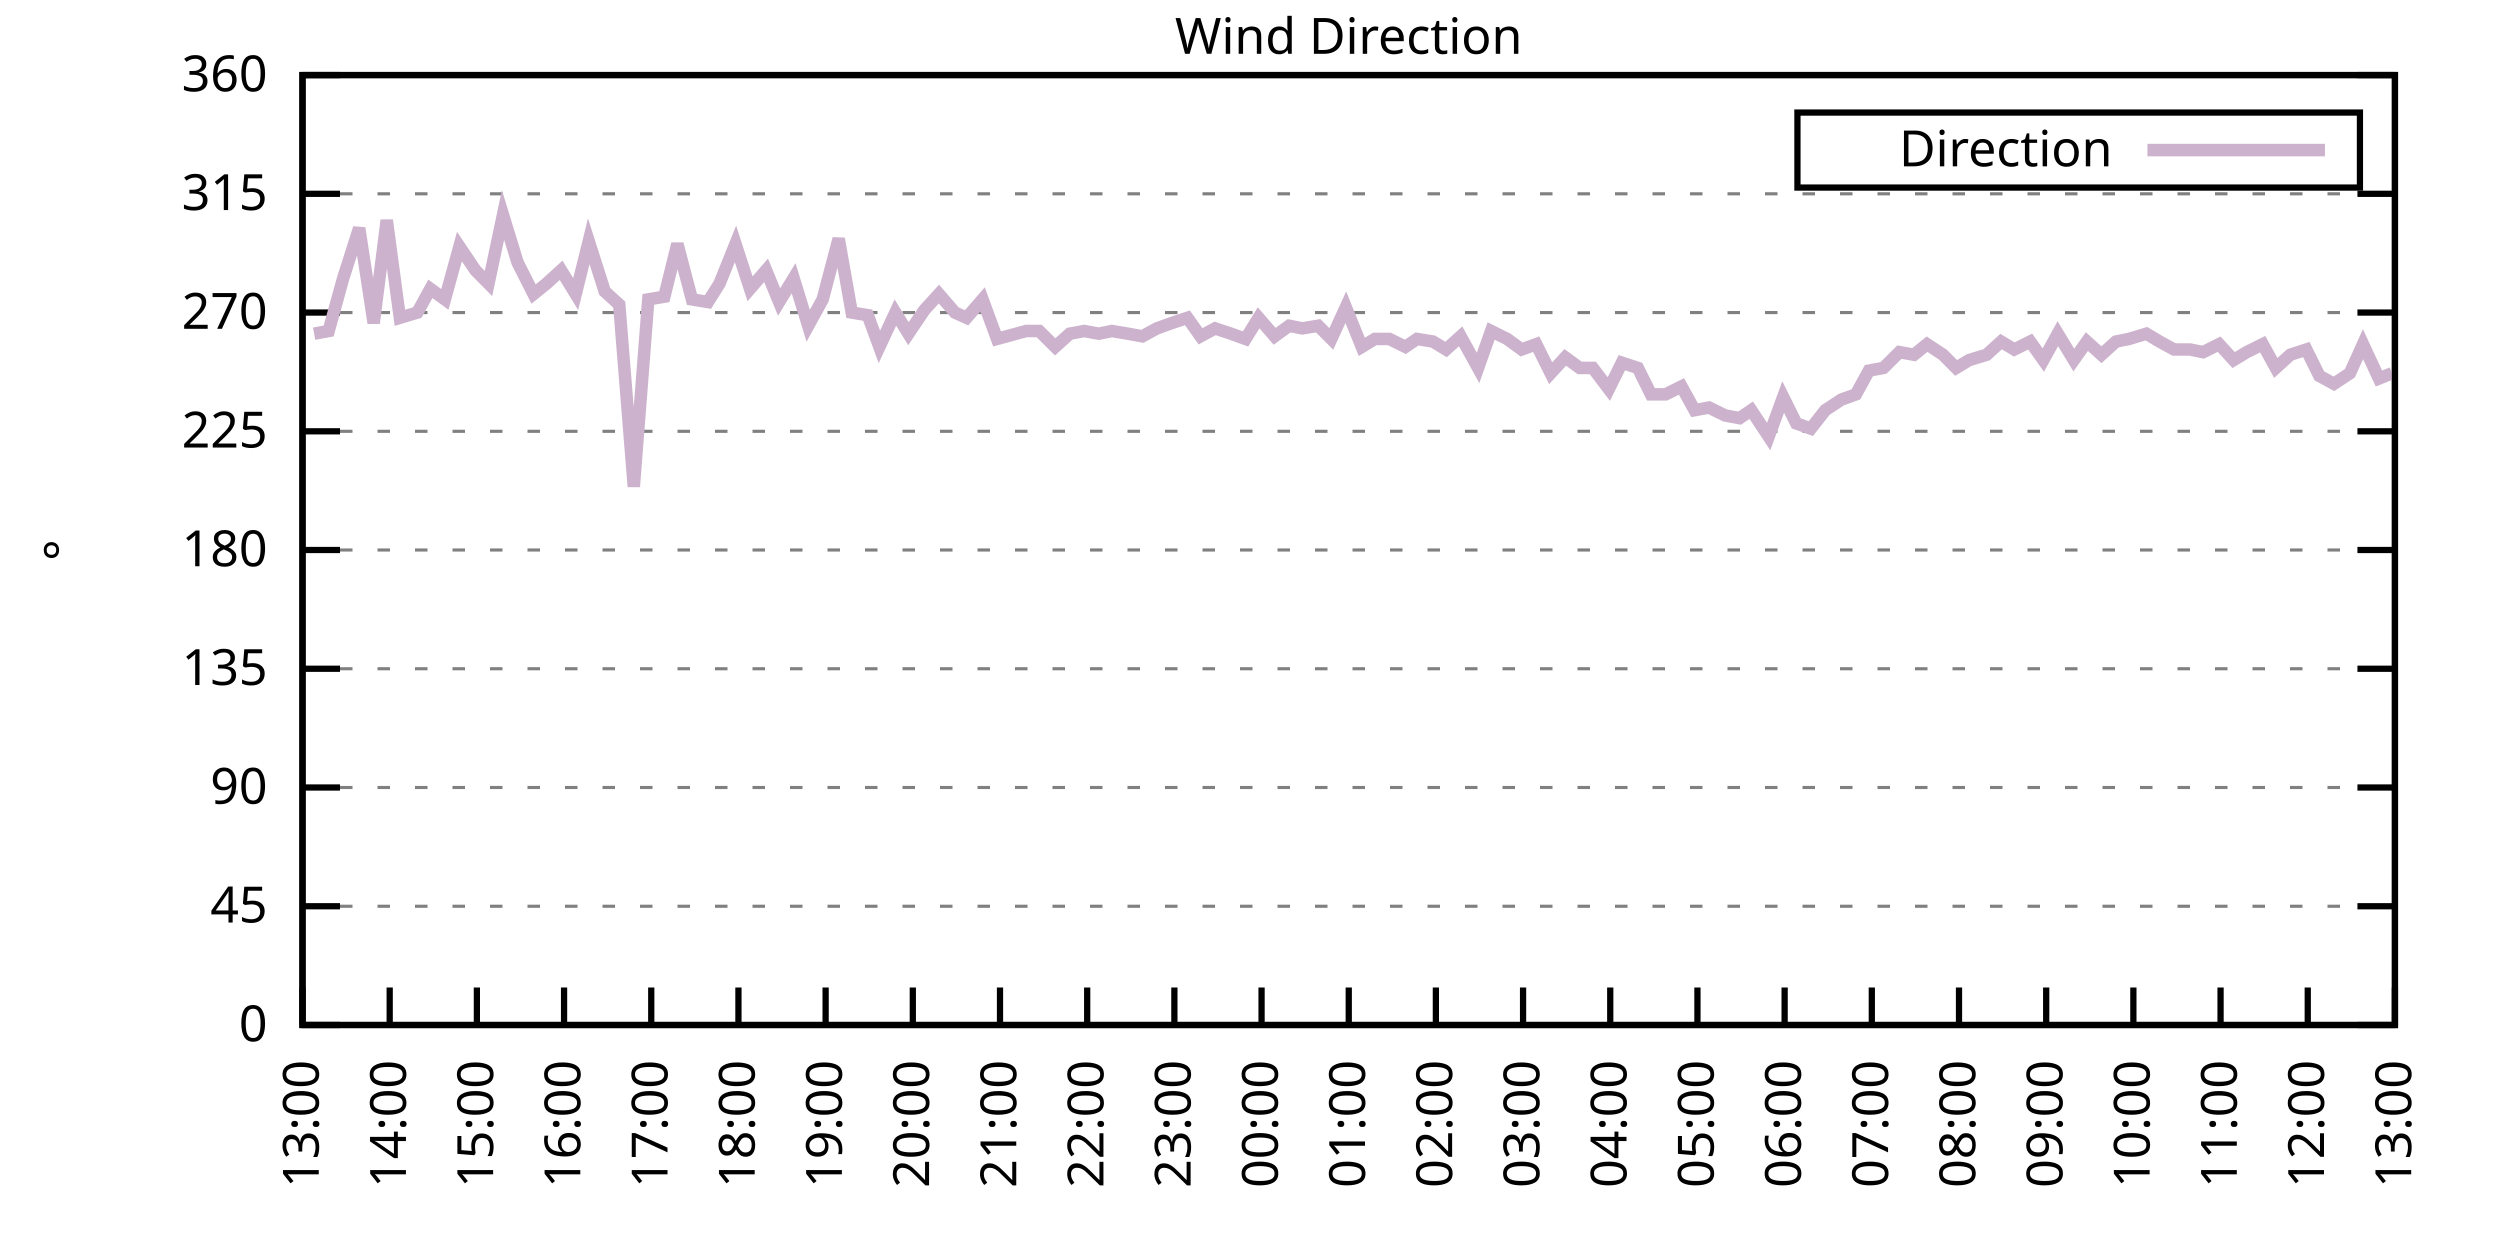
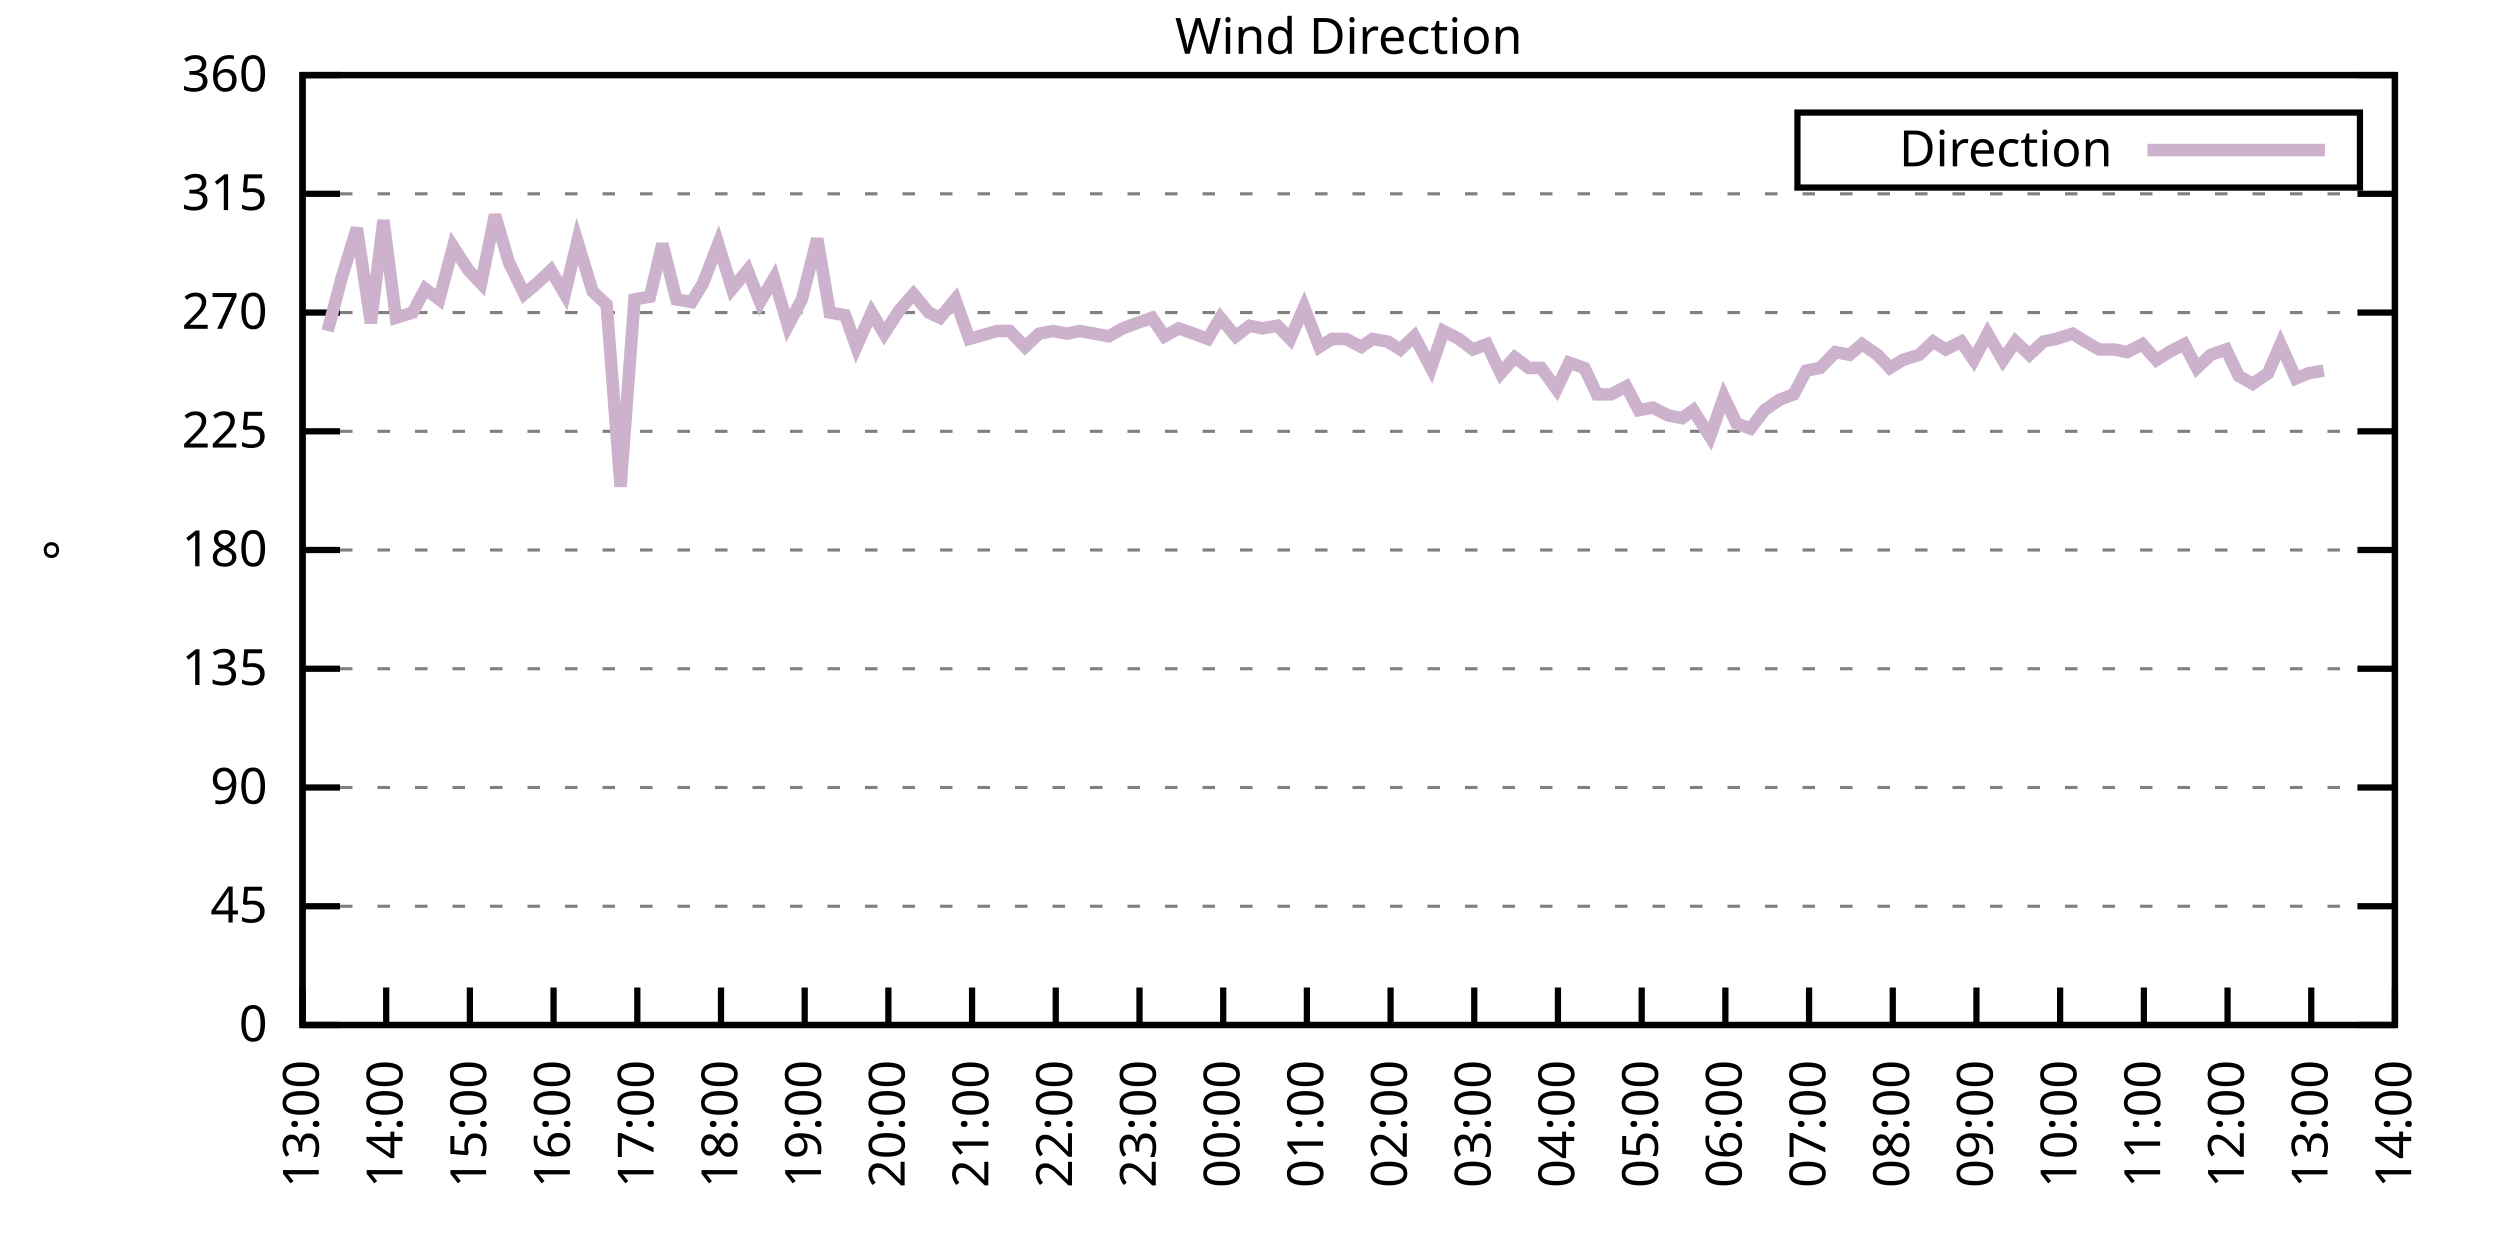
<svg xmlns="http://www.w3.org/2000/svg" xmlns:xlink="http://www.w3.org/1999/xlink" width="400" height="200" viewBox="0 0 400 200">
  <g id="gnuplot_canvas">
    <rect x="0" y="0" width="400" height="200" fill="none" />
    <defs>
      <circle id="gpDot" r="0.5" stroke-width="0.5" stroke="currentColor" />
      <path id="gpPt0" stroke-width="0.333" stroke="currentColor" d="M-1,0 h2 M0,-1 v2" />
      <path id="gpPt1" stroke-width="0.333" stroke="currentColor" d="M-1,-1 L1,1 M1,-1 L-1,1" />
      <path id="gpPt2" stroke-width="0.333" stroke="currentColor" d="M-1,0 L1,0 M0,-1 L0,1 M-1,-1 L1,1 M-1,1 L1,-1" />
      <rect id="gpPt3" stroke-width="0.333" stroke="currentColor" x="-1" y="-1" width="2" height="2" />
      <rect id="gpPt4" stroke-width="0.333" stroke="currentColor" fill="currentColor" x="-1" y="-1" width="2" height="2" />
      <circle id="gpPt5" stroke-width="0.333" stroke="currentColor" cx="0" cy="0" r="1" />
      <use xlink:href="#gpPt5" id="gpPt6" fill="currentColor" stroke="none" />
      <path id="gpPt7" stroke-width="0.333" stroke="currentColor" d="M0,-1.33 L-1.33,0.67 L1.33,0.67 z" />
      <use xlink:href="#gpPt7" id="gpPt8" fill="currentColor" stroke="none" />
      <use xlink:href="#gpPt7" id="gpPt9" stroke="currentColor" transform="rotate(180)" />
      <use xlink:href="#gpPt9" id="gpPt10" fill="currentColor" stroke="none" />
      <use xlink:href="#gpPt3" id="gpPt11" stroke="currentColor" transform="rotate(45)" />
      <use xlink:href="#gpPt11" id="gpPt12" fill="currentColor" stroke="none" />
      <path id="gpPt13" stroke-width="0.333" stroke="currentColor" d="M0,1.330 L1.265,0.411 L0.782,-1.067 L-0.782,-1.076 L-1.265,0.411 z" />
      <use xlink:href="#gpPt13" id="gpPt14" fill="currentColor" stroke="none" />
      <filter id="textbox" filterUnits="objectBoundingBox" x="0" y="0" height="1" width="1">
        <feFlood flood-color="white" flood-opacity="1" result="bgnd" />
        <feComposite in="SourceGraphic" in2="bgnd" operator="atop" />
      </filter>
      <filter id="greybox" filterUnits="objectBoundingBox" x="0" y="0" height="1" width="1">
        <feFlood flood-color="lightgrey" flood-opacity="1" result="grey" />
        <feComposite in="SourceGraphic" in2="grey" operator="atop" />
      </filter>
    </defs>
    <g fill="none" color="white" stroke="currentColor" stroke-width="1.00" stroke-linecap="butt" stroke-linejoin="miter">
</g>
    <g fill="none" color="black" stroke="currentColor" stroke-width="1.00" stroke-linecap="butt" stroke-linejoin="miter">
      <g stroke="none" shape-rendering="crispEdges">
        <polygon fill="rgb(255, 255, 255)" points="48.40,164.00 383.18,164.00 383.18,12.02 48.40,12.02 " />
      </g>
    </g>
    <g fill="none" color="black" stroke="currentColor" stroke-width="1.00" stroke-linecap="butt" stroke-linejoin="miter">
</g>
    <g fill="none" color="black" stroke="black" stroke-width="0.50" stroke-linecap="butt" stroke-linejoin="miter">
</g>
    <g fill="none" color="gray" stroke="currentColor" stroke-width="0.50" stroke-linecap="butt" stroke-linejoin="miter">
      <path stroke="gray" stroke-dasharray="2,4" class="gridline" d="M48.40,164.00 L383.19,164.00  " />
    </g>
    <g fill="none" color="gray" stroke="gray" stroke-width="1.00" stroke-linecap="butt" stroke-linejoin="miter">
</g>
    <g fill="none" color="black" stroke="currentColor" stroke-width="1.00" stroke-linecap="butt" stroke-linejoin="miter">
      <path stroke="black" d="M48.40,164.00 L54.40,164.00 M383.19,164.00 L377.19,164.00  " />
      <g transform="translate(42.80,166.60)" stroke="none" fill="black" font-family="Sans" font-size="8.00" text-anchor="end">
        <text>
          <tspan font-family="Sans"> 0</tspan>
        </text>
      </g>
    </g>
    <g fill="none" color="black" stroke="currentColor" stroke-width="1.00" stroke-linecap="butt" stroke-linejoin="miter">
</g>
    <g fill="none" color="black" stroke="black" stroke-width="0.50" stroke-linecap="butt" stroke-linejoin="miter">
</g>
    <g fill="none" color="gray" stroke="currentColor" stroke-width="0.50" stroke-linecap="butt" stroke-linejoin="miter">
      <path stroke="gray" stroke-dasharray="2,4" class="gridline" d="M48.40,145.00 L383.19,145.00  " />
    </g>
    <g fill="none" color="gray" stroke="gray" stroke-width="1.00" stroke-linecap="butt" stroke-linejoin="miter">
</g>
    <g fill="none" color="black" stroke="currentColor" stroke-width="1.00" stroke-linecap="butt" stroke-linejoin="miter">
      <path stroke="black" d="M48.40,145.00 L54.40,145.00 M383.19,145.00 L377.19,145.00  " />
      <g transform="translate(42.80,147.60)" stroke="none" fill="black" font-family="Sans" font-size="8.00" text-anchor="end">
        <text>
          <tspan font-family="Sans"> 45</tspan>
        </text>
      </g>
    </g>
    <g fill="none" color="black" stroke="currentColor" stroke-width="1.00" stroke-linecap="butt" stroke-linejoin="miter">
</g>
    <g fill="none" color="black" stroke="black" stroke-width="0.50" stroke-linecap="butt" stroke-linejoin="miter">
</g>
    <g fill="none" color="gray" stroke="currentColor" stroke-width="0.50" stroke-linecap="butt" stroke-linejoin="miter">
      <path stroke="gray" stroke-dasharray="2,4" class="gridline" d="M48.40,126.00 L383.19,126.00  " />
    </g>
    <g fill="none" color="gray" stroke="gray" stroke-width="1.00" stroke-linecap="butt" stroke-linejoin="miter">
</g>
    <g fill="none" color="black" stroke="currentColor" stroke-width="1.00" stroke-linecap="butt" stroke-linejoin="miter">
      <path stroke="black" d="M48.40,126.00 L54.40,126.00 M383.19,126.00 L377.19,126.00  " />
      <g transform="translate(42.80,128.60)" stroke="none" fill="black" font-family="Sans" font-size="8.00" text-anchor="end">
        <text>
          <tspan font-family="Sans"> 90</tspan>
        </text>
      </g>
    </g>
    <g fill="none" color="black" stroke="currentColor" stroke-width="1.00" stroke-linecap="butt" stroke-linejoin="miter">
</g>
    <g fill="none" color="black" stroke="black" stroke-width="0.50" stroke-linecap="butt" stroke-linejoin="miter">
</g>
    <g fill="none" color="gray" stroke="currentColor" stroke-width="0.50" stroke-linecap="butt" stroke-linejoin="miter">
      <path stroke="gray" stroke-dasharray="2,4" class="gridline" d="M48.40,107.00 L383.19,107.00  " />
    </g>
    <g fill="none" color="gray" stroke="gray" stroke-width="1.00" stroke-linecap="butt" stroke-linejoin="miter">
</g>
    <g fill="none" color="black" stroke="currentColor" stroke-width="1.00" stroke-linecap="butt" stroke-linejoin="miter">
      <path stroke="black" d="M48.40,107.00 L54.40,107.00 M383.19,107.00 L377.19,107.00  " />
      <g transform="translate(42.80,109.60)" stroke="none" fill="black" font-family="Sans" font-size="8.00" text-anchor="end">
        <text>
          <tspan font-family="Sans"> 135</tspan>
        </text>
      </g>
    </g>
    <g fill="none" color="black" stroke="currentColor" stroke-width="1.00" stroke-linecap="butt" stroke-linejoin="miter">
</g>
    <g fill="none" color="black" stroke="black" stroke-width="0.50" stroke-linecap="butt" stroke-linejoin="miter">
</g>
    <g fill="none" color="gray" stroke="currentColor" stroke-width="0.50" stroke-linecap="butt" stroke-linejoin="miter">
      <path stroke="gray" stroke-dasharray="2,4" class="gridline" d="M48.40,88.00 L383.19,88.00  " />
    </g>
    <g fill="none" color="gray" stroke="gray" stroke-width="1.00" stroke-linecap="butt" stroke-linejoin="miter">
</g>
    <g fill="none" color="black" stroke="currentColor" stroke-width="1.00" stroke-linecap="butt" stroke-linejoin="miter">
      <path stroke="black" d="M48.40,88.00 L54.40,88.00 M383.19,88.00 L377.19,88.00  " />
      <g transform="translate(42.80,90.60)" stroke="none" fill="black" font-family="Sans" font-size="8.00" text-anchor="end">
        <text>
          <tspan font-family="Sans"> 180</tspan>
        </text>
      </g>
    </g>
    <g fill="none" color="black" stroke="currentColor" stroke-width="1.00" stroke-linecap="butt" stroke-linejoin="miter">
</g>
    <g fill="none" color="black" stroke="black" stroke-width="0.50" stroke-linecap="butt" stroke-linejoin="miter">
</g>
    <g fill="none" color="gray" stroke="currentColor" stroke-width="0.50" stroke-linecap="butt" stroke-linejoin="miter">
      <path stroke="gray" stroke-dasharray="2,4" class="gridline" d="M48.40,69.01 L383.19,69.01  " />
    </g>
    <g fill="none" color="gray" stroke="gray" stroke-width="1.00" stroke-linecap="butt" stroke-linejoin="miter">
</g>
    <g fill="none" color="black" stroke="currentColor" stroke-width="1.00" stroke-linecap="butt" stroke-linejoin="miter">
      <path stroke="black" d="M48.40,69.01 L54.40,69.01 M383.19,69.01 L377.19,69.01  " />
      <g transform="translate(42.80,71.61)" stroke="none" fill="black" font-family="Sans" font-size="8.00" text-anchor="end">
        <text>
          <tspan font-family="Sans"> 225</tspan>
        </text>
      </g>
    </g>
    <g fill="none" color="black" stroke="currentColor" stroke-width="1.00" stroke-linecap="butt" stroke-linejoin="miter">
</g>
    <g fill="none" color="black" stroke="black" stroke-width="0.50" stroke-linecap="butt" stroke-linejoin="miter">
</g>
    <g fill="none" color="gray" stroke="currentColor" stroke-width="0.50" stroke-linecap="butt" stroke-linejoin="miter">
      <path stroke="gray" stroke-dasharray="2,4" class="gridline" d="M48.40,50.01 L383.19,50.01  " />
    </g>
    <g fill="none" color="gray" stroke="gray" stroke-width="1.00" stroke-linecap="butt" stroke-linejoin="miter">
</g>
    <g fill="none" color="black" stroke="currentColor" stroke-width="1.00" stroke-linecap="butt" stroke-linejoin="miter">
      <path stroke="black" d="M48.40,50.01 L54.40,50.01 M383.19,50.01 L377.19,50.01  " />
      <g transform="translate(42.80,52.61)" stroke="none" fill="black" font-family="Sans" font-size="8.00" text-anchor="end">
        <text>
          <tspan font-family="Sans"> 270</tspan>
        </text>
      </g>
    </g>
    <g fill="none" color="black" stroke="currentColor" stroke-width="1.00" stroke-linecap="butt" stroke-linejoin="miter">
</g>
    <g fill="none" color="black" stroke="black" stroke-width="0.50" stroke-linecap="butt" stroke-linejoin="miter">
</g>
    <g fill="none" color="gray" stroke="currentColor" stroke-width="0.50" stroke-linecap="butt" stroke-linejoin="miter">
      <path stroke="gray" stroke-dasharray="2,4" class="gridline" d="M48.40,31.01 L383.19,31.01  " />
    </g>
    <g fill="none" color="gray" stroke="gray" stroke-width="1.00" stroke-linecap="butt" stroke-linejoin="miter">
</g>
    <g fill="none" color="black" stroke="currentColor" stroke-width="1.00" stroke-linecap="butt" stroke-linejoin="miter">
      <path stroke="black" d="M48.40,31.01 L54.40,31.01 M383.19,31.01 L377.19,31.01  " />
      <g transform="translate(42.80,33.61)" stroke="none" fill="black" font-family="Sans" font-size="8.00" text-anchor="end">
        <text>
          <tspan font-family="Sans"> 315</tspan>
        </text>
      </g>
    </g>
    <g fill="none" color="black" stroke="currentColor" stroke-width="1.00" stroke-linecap="butt" stroke-linejoin="miter">
</g>
    <g fill="none" color="black" stroke="black" stroke-width="0.50" stroke-linecap="butt" stroke-linejoin="miter">
</g>
    <g fill="none" color="gray" stroke="currentColor" stroke-width="0.50" stroke-linecap="butt" stroke-linejoin="miter">
      <path stroke="gray" stroke-dasharray="2,4" class="gridline" d="M48.40,12.01 L383.19,12.01  " />
    </g>
    <g fill="none" color="gray" stroke="gray" stroke-width="1.00" stroke-linecap="butt" stroke-linejoin="miter">
</g>
    <g fill="none" color="black" stroke="currentColor" stroke-width="1.00" stroke-linecap="butt" stroke-linejoin="miter">
      <path stroke="black" d="M48.40,12.01 L54.40,12.01 M383.19,12.01 L377.19,12.01  " />
      <g transform="translate(42.80,14.61)" stroke="none" fill="black" font-family="Sans" font-size="8.00" text-anchor="end">
        <text>
          <tspan font-family="Sans"> 360</tspan>
        </text>
      </g>
    </g>
    <g fill="none" color="black" stroke="currentColor" stroke-width="1.00" stroke-linecap="butt" stroke-linejoin="miter">
      <path stroke="black" d="M48.40,164.00 L48.40,158.00  " />
      <g transform="translate(51.00,169.60) rotate(270.00)" stroke="none" fill="black" font-family="Sans" font-size="8.00" text-anchor="end">
        <text>
          <tspan font-family="Sans">13:00</tspan>
        </text>
      </g>
    </g>
    <g fill="none" color="black" stroke="currentColor" stroke-width="1.00" stroke-linecap="butt" stroke-linejoin="miter">
-       <path stroke="black" d="M62.35,164.00 L62.35,158.00  " />
-       <g transform="translate(64.95,169.60) rotate(270.00)" stroke="none" fill="black" font-family="Sans" font-size="8.00" text-anchor="end">
+       <path stroke="black" d="M61.79,164.00 L61.79,158.00  " />
+       <g transform="translate(64.39,169.60) rotate(270.00)" stroke="none" fill="black" font-family="Sans" font-size="8.00" text-anchor="end">
        <text>
          <tspan font-family="Sans">14:00</tspan>
        </text>
      </g>
    </g>
    <g fill="none" color="black" stroke="currentColor" stroke-width="1.00" stroke-linecap="butt" stroke-linejoin="miter">
-       <path stroke="black" d="M76.30,164.00 L76.30,158.00  " />
-       <g transform="translate(78.90,169.60) rotate(270.00)" stroke="none" fill="black" font-family="Sans" font-size="8.00" text-anchor="end">
+       <path stroke="black" d="M75.18,164.00 L75.18,158.00  " />
+       <g transform="translate(77.78,169.60) rotate(270.00)" stroke="none" fill="black" font-family="Sans" font-size="8.00" text-anchor="end">
        <text>
          <tspan font-family="Sans">15:00</tspan>
        </text>
      </g>
    </g>
    <g fill="none" color="black" stroke="currentColor" stroke-width="1.00" stroke-linecap="butt" stroke-linejoin="miter">
-       <path stroke="black" d="M90.25,164.00 L90.25,158.00  " />
-       <g transform="translate(92.85,169.60) rotate(270.00)" stroke="none" fill="black" font-family="Sans" font-size="8.00" text-anchor="end">
+       <path stroke="black" d="M88.57,164.00 L88.57,158.00  " />
+       <g transform="translate(91.17,169.60) rotate(270.00)" stroke="none" fill="black" font-family="Sans" font-size="8.00" text-anchor="end">
        <text>
          <tspan font-family="Sans">16:00</tspan>
        </text>
      </g>
    </g>
    <g fill="none" color="black" stroke="currentColor" stroke-width="1.00" stroke-linecap="butt" stroke-linejoin="miter">
-       <path stroke="black" d="M104.20,164.00 L104.20,158.00  " />
-       <g transform="translate(106.80,169.60) rotate(270.00)" stroke="none" fill="black" font-family="Sans" font-size="8.00" text-anchor="end">
+       <path stroke="black" d="M101.97,164.00 L101.97,158.00  " />
+       <g transform="translate(104.57,169.60) rotate(270.00)" stroke="none" fill="black" font-family="Sans" font-size="8.00" text-anchor="end">
        <text>
          <tspan font-family="Sans">17:00</tspan>
        </text>
      </g>
    </g>
    <g fill="none" color="black" stroke="currentColor" stroke-width="1.00" stroke-linecap="butt" stroke-linejoin="miter">
-       <path stroke="black" d="M118.15,164.00 L118.15,158.00  " />
-       <g transform="translate(120.75,169.60) rotate(270.00)" stroke="none" fill="black" font-family="Sans" font-size="8.00" text-anchor="end">
+       <path stroke="black" d="M115.36,164.00 L115.36,158.00  " />
+       <g transform="translate(117.96,169.60) rotate(270.00)" stroke="none" fill="black" font-family="Sans" font-size="8.00" text-anchor="end">
        <text>
          <tspan font-family="Sans">18:00</tspan>
        </text>
      </g>
    </g>
    <g fill="none" color="black" stroke="currentColor" stroke-width="1.00" stroke-linecap="butt" stroke-linejoin="miter">
-       <path stroke="black" d="M132.10,164.00 L132.10,158.00  " />
-       <g transform="translate(134.70,169.60) rotate(270.00)" stroke="none" fill="black" font-family="Sans" font-size="8.00" text-anchor="end">
+       <path stroke="black" d="M128.75,164.00 L128.75,158.00  " />
+       <g transform="translate(131.35,169.60) rotate(270.00)" stroke="none" fill="black" font-family="Sans" font-size="8.00" text-anchor="end">
        <text>
          <tspan font-family="Sans">19:00</tspan>
        </text>
      </g>
    </g>
    <g fill="none" color="black" stroke="currentColor" stroke-width="1.00" stroke-linecap="butt" stroke-linejoin="miter">
-       <path stroke="black" d="M146.05,164.00 L146.05,158.00  " />
-       <g transform="translate(148.65,169.60) rotate(270.00)" stroke="none" fill="black" font-family="Sans" font-size="8.00" text-anchor="end">
+       <path stroke="black" d="M142.14,164.00 L142.14,158.00  " />
+       <g transform="translate(144.74,169.60) rotate(270.00)" stroke="none" fill="black" font-family="Sans" font-size="8.00" text-anchor="end">
        <text>
          <tspan font-family="Sans">20:00</tspan>
        </text>
      </g>
    </g>
    <g fill="none" color="black" stroke="currentColor" stroke-width="1.00" stroke-linecap="butt" stroke-linejoin="miter">
-       <path stroke="black" d="M160.00,164.00 L160.00,158.00  " />
-       <g transform="translate(162.60,169.60) rotate(270.00)" stroke="none" fill="black" font-family="Sans" font-size="8.00" text-anchor="end">
+       <path stroke="black" d="M155.53,164.00 L155.53,158.00  " />
+       <g transform="translate(158.13,169.60) rotate(270.00)" stroke="none" fill="black" font-family="Sans" font-size="8.00" text-anchor="end">
        <text>
          <tspan font-family="Sans">21:00</tspan>
        </text>
      </g>
    </g>
    <g fill="none" color="black" stroke="currentColor" stroke-width="1.00" stroke-linecap="butt" stroke-linejoin="miter">
-       <path stroke="black" d="M173.95,164.00 L173.95,158.00  " />
-       <g transform="translate(176.55,169.60) rotate(270.00)" stroke="none" fill="black" font-family="Sans" font-size="8.00" text-anchor="end">
+       <path stroke="black" d="M168.92,164.00 L168.92,158.00  " />
+       <g transform="translate(171.52,169.60) rotate(270.00)" stroke="none" fill="black" font-family="Sans" font-size="8.00" text-anchor="end">
        <text>
          <tspan font-family="Sans">22:00</tspan>
        </text>
      </g>
    </g>
    <g fill="none" color="black" stroke="currentColor" stroke-width="1.00" stroke-linecap="butt" stroke-linejoin="miter">
-       <path stroke="black" d="M187.90,164.00 L187.90,158.00  " />
-       <g transform="translate(190.50,169.60) rotate(270.00)" stroke="none" fill="black" font-family="Sans" font-size="8.00" text-anchor="end">
+       <path stroke="black" d="M182.32,164.00 L182.32,158.00  " />
+       <g transform="translate(184.92,169.60) rotate(270.00)" stroke="none" fill="black" font-family="Sans" font-size="8.00" text-anchor="end">
        <text>
          <tspan font-family="Sans">23:00</tspan>
        </text>
      </g>
    </g>
    <g fill="none" color="black" stroke="currentColor" stroke-width="1.00" stroke-linecap="butt" stroke-linejoin="miter">
-       <path stroke="black" d="M201.85,164.00 L201.85,158.00  " />
-       <g transform="translate(204.45,169.60) rotate(270.00)" stroke="none" fill="black" font-family="Sans" font-size="8.00" text-anchor="end">
+       <path stroke="black" d="M195.71,164.00 L195.71,158.00  " />
+       <g transform="translate(198.31,169.60) rotate(270.00)" stroke="none" fill="black" font-family="Sans" font-size="8.00" text-anchor="end">
        <text>
          <tspan font-family="Sans">00:00</tspan>
        </text>
      </g>
    </g>
    <g fill="none" color="black" stroke="currentColor" stroke-width="1.00" stroke-linecap="butt" stroke-linejoin="miter">
-       <path stroke="black" d="M215.80,164.00 L215.80,158.00  " />
-       <g transform="translate(218.40,169.60) rotate(270.00)" stroke="none" fill="black" font-family="Sans" font-size="8.00" text-anchor="end">
+       <path stroke="black" d="M209.10,164.00 L209.10,158.00  " />
+       <g transform="translate(211.70,169.60) rotate(270.00)" stroke="none" fill="black" font-family="Sans" font-size="8.00" text-anchor="end">
        <text>
          <tspan font-family="Sans">01:00</tspan>
        </text>
      </g>
    </g>
    <g fill="none" color="black" stroke="currentColor" stroke-width="1.00" stroke-linecap="butt" stroke-linejoin="miter">
-       <path stroke="black" d="M229.74,164.00 L229.74,158.00  " />
-       <g transform="translate(232.34,169.60) rotate(270.00)" stroke="none" fill="black" font-family="Sans" font-size="8.00" text-anchor="end">
+       <path stroke="black" d="M222.49,164.00 L222.49,158.00  " />
+       <g transform="translate(225.09,169.60) rotate(270.00)" stroke="none" fill="black" font-family="Sans" font-size="8.00" text-anchor="end">
        <text>
          <tspan font-family="Sans">02:00</tspan>
        </text>
      </g>
    </g>
    <g fill="none" color="black" stroke="currentColor" stroke-width="1.00" stroke-linecap="butt" stroke-linejoin="miter">
-       <path stroke="black" d="M243.69,164.00 L243.69,158.00  " />
-       <g transform="translate(246.29,169.60) rotate(270.00)" stroke="none" fill="black" font-family="Sans" font-size="8.00" text-anchor="end">
+       <path stroke="black" d="M235.88,164.00 L235.88,158.00  " />
+       <g transform="translate(238.48,169.60) rotate(270.00)" stroke="none" fill="black" font-family="Sans" font-size="8.00" text-anchor="end">
        <text>
          <tspan font-family="Sans">03:00</tspan>
        </text>
      </g>
    </g>
    <g fill="none" color="black" stroke="currentColor" stroke-width="1.00" stroke-linecap="butt" stroke-linejoin="miter">
-       <path stroke="black" d="M257.64,164.00 L257.64,158.00  " />
-       <g transform="translate(260.24,169.60) rotate(270.00)" stroke="none" fill="black" font-family="Sans" font-size="8.00" text-anchor="end">
+       <path stroke="black" d="M249.27,164.00 L249.27,158.00  " />
+       <g transform="translate(251.87,169.60) rotate(270.00)" stroke="none" fill="black" font-family="Sans" font-size="8.00" text-anchor="end">
        <text>
          <tspan font-family="Sans">04:00</tspan>
        </text>
      </g>
    </g>
    <g fill="none" color="black" stroke="currentColor" stroke-width="1.00" stroke-linecap="butt" stroke-linejoin="miter">
-       <path stroke="black" d="M271.59,164.00 L271.59,158.00  " />
-       <g transform="translate(274.19,169.60) rotate(270.00)" stroke="none" fill="black" font-family="Sans" font-size="8.00" text-anchor="end">
+       <path stroke="black" d="M262.67,164.00 L262.67,158.00  " />
+       <g transform="translate(265.27,169.60) rotate(270.00)" stroke="none" fill="black" font-family="Sans" font-size="8.00" text-anchor="end">
        <text>
          <tspan font-family="Sans">05:00</tspan>
        </text>
      </g>
    </g>
    <g fill="none" color="black" stroke="currentColor" stroke-width="1.00" stroke-linecap="butt" stroke-linejoin="miter">
-       <path stroke="black" d="M285.54,164.00 L285.54,158.00  " />
-       <g transform="translate(288.14,169.60) rotate(270.00)" stroke="none" fill="black" font-family="Sans" font-size="8.00" text-anchor="end">
+       <path stroke="black" d="M276.06,164.00 L276.06,158.00  " />
+       <g transform="translate(278.66,169.60) rotate(270.00)" stroke="none" fill="black" font-family="Sans" font-size="8.00" text-anchor="end">
        <text>
          <tspan font-family="Sans">06:00</tspan>
        </text>
      </g>
    </g>
    <g fill="none" color="black" stroke="currentColor" stroke-width="1.00" stroke-linecap="butt" stroke-linejoin="miter">
-       <path stroke="black" d="M299.49,164.00 L299.49,158.00  " />
-       <g transform="translate(302.09,169.60) rotate(270.00)" stroke="none" fill="black" font-family="Sans" font-size="8.00" text-anchor="end">
+       <path stroke="black" d="M289.45,164.00 L289.45,158.00  " />
+       <g transform="translate(292.05,169.60) rotate(270.00)" stroke="none" fill="black" font-family="Sans" font-size="8.00" text-anchor="end">
        <text>
          <tspan font-family="Sans">07:00</tspan>
        </text>
      </g>
    </g>
    <g fill="none" color="black" stroke="currentColor" stroke-width="1.00" stroke-linecap="butt" stroke-linejoin="miter">
-       <path stroke="black" d="M313.44,164.00 L313.44,158.00  " />
-       <g transform="translate(316.04,169.60) rotate(270.00)" stroke="none" fill="black" font-family="Sans" font-size="8.00" text-anchor="end">
+       <path stroke="black" d="M302.84,164.00 L302.84,158.00  " />
+       <g transform="translate(305.44,169.60) rotate(270.00)" stroke="none" fill="black" font-family="Sans" font-size="8.00" text-anchor="end">
        <text>
          <tspan font-family="Sans">08:00</tspan>
        </text>
      </g>
    </g>
    <g fill="none" color="black" stroke="currentColor" stroke-width="1.00" stroke-linecap="butt" stroke-linejoin="miter">
-       <path stroke="black" d="M327.39,164.00 L327.39,158.00  " />
-       <g transform="translate(329.99,169.60) rotate(270.00)" stroke="none" fill="black" font-family="Sans" font-size="8.00" text-anchor="end">
+       <path stroke="black" d="M316.23,164.00 L316.23,158.00  " />
+       <g transform="translate(318.83,169.60) rotate(270.00)" stroke="none" fill="black" font-family="Sans" font-size="8.00" text-anchor="end">
        <text>
          <tspan font-family="Sans">09:00</tspan>
        </text>
      </g>
    </g>
    <g fill="none" color="black" stroke="currentColor" stroke-width="1.00" stroke-linecap="butt" stroke-linejoin="miter">
-       <path stroke="black" d="M341.34,164.00 L341.34,158.00  " />
-       <g transform="translate(343.94,169.60) rotate(270.00)" stroke="none" fill="black" font-family="Sans" font-size="8.00" text-anchor="end">
+       <path stroke="black" d="M329.62,164.00 L329.62,158.00  " />
+       <g transform="translate(332.22,169.60) rotate(270.00)" stroke="none" fill="black" font-family="Sans" font-size="8.00" text-anchor="end">
        <text>
          <tspan font-family="Sans">10:00</tspan>
        </text>
      </g>
    </g>
    <g fill="none" color="black" stroke="currentColor" stroke-width="1.00" stroke-linecap="butt" stroke-linejoin="miter">
-       <path stroke="black" d="M355.29,164.00 L355.29,158.00  " />
-       <g transform="translate(357.89,169.60) rotate(270.00)" stroke="none" fill="black" font-family="Sans" font-size="8.00" text-anchor="end">
+       <path stroke="black" d="M343.02,164.00 L343.02,158.00  " />
+       <g transform="translate(345.62,169.60) rotate(270.00)" stroke="none" fill="black" font-family="Sans" font-size="8.00" text-anchor="end">
        <text>
          <tspan font-family="Sans">11:00</tspan>
        </text>
      </g>
    </g>
    <g fill="none" color="black" stroke="currentColor" stroke-width="1.00" stroke-linecap="butt" stroke-linejoin="miter">
-       <path stroke="black" d="M369.24,164.00 L369.24,158.00  " />
-       <g transform="translate(371.84,169.60) rotate(270.00)" stroke="none" fill="black" font-family="Sans" font-size="8.00" text-anchor="end">
+       <path stroke="black" d="M356.41,164.00 L356.41,158.00  " />
+       <g transform="translate(359.01,169.60) rotate(270.00)" stroke="none" fill="black" font-family="Sans" font-size="8.00" text-anchor="end">
        <text>
          <tspan font-family="Sans">12:00</tspan>
+         </text>
+       </g>
+     </g>
+     <g fill="none" color="black" stroke="currentColor" stroke-width="1.00" stroke-linecap="butt" stroke-linejoin="miter">
+       <path stroke="black" d="M369.80,164.00 L369.80,158.00  " />
+       <g transform="translate(372.40,169.60) rotate(270.00)" stroke="none" fill="black" font-family="Sans" font-size="8.00" text-anchor="end">
+         <text>
+           <tspan font-family="Sans">13:00</tspan>
        </text>
      </g>
    </g>
    <g fill="none" color="black" stroke="currentColor" stroke-width="1.00" stroke-linecap="butt" stroke-linejoin="miter">
      <path stroke="black" d="M383.19,164.00 L383.19,158.00  " />
      <g transform="translate(385.79,169.60) rotate(270.00)" stroke="none" fill="black" font-family="Sans" font-size="8.00" text-anchor="end">
        <text>
-           <tspan font-family="Sans">13:00</tspan>
+           <tspan font-family="Sans">14:00</tspan>
        </text>
      </g>
    </g>
    <g fill="none" color="black" stroke="currentColor" stroke-width="1.00" stroke-linecap="butt" stroke-linejoin="miter">
</g>
    <g fill="none" color="black" stroke="currentColor" stroke-width="1.00" stroke-linecap="butt" stroke-linejoin="miter">
      <path stroke="black" d="M48.40,12.01 L48.40,164.00 L383.19,164.00 L383.19,12.01 L48.40,12.01 Z  " />
    </g>
    <g fill="none" color="black" stroke="currentColor" stroke-width="1.00" stroke-linecap="butt" stroke-linejoin="miter">
</g>
    <g fill="none" color="black" stroke="currentColor" stroke-width="1.00" stroke-linecap="butt" stroke-linejoin="miter">
      <path stroke="black" d="M287.59,30.01 L287.59,18.01 L377.59,18.01 L377.59,30.01 L287.59,30.01 Z  " />
    </g>
    <g id="Wind_direction_plot_1">
      <g fill="none" color="white" stroke="black" stroke-width="2.00" stroke-linecap="butt" stroke-linejoin="miter">
</g>
      <g fill="none" color="black" stroke="currentColor" stroke-width="2.00" stroke-linecap="butt" stroke-linejoin="miter">
        <g transform="translate(337.99,26.61)" stroke="none" fill="black" font-family="Sans" font-size="8.00" text-anchor="end">
          <text>
            <tspan font-family="Sans">Direction</tspan>
          </text>
        </g>
      </g>
      <g fill="none" color="black" stroke="currentColor" stroke-width="2.00" stroke-linecap="butt" stroke-linejoin="miter">
-         <path stroke="rgb(204, 178, 204)" d="M343.59,24.01 L371.99,24.01 M50.26,53.39 L52.58,52.96 L54.91,44.52 L57.47,36.50 L59.79,51.70 L61.88,35.23   L63.98,50.85 L66.77,50.01 L68.86,46.21 L71.18,47.90 L73.51,39.45 L76.07,43.25 L78.16,45.36 L80.48,34.39   L82.81,41.99 L85.37,47.05 L87.46,45.36 L89.78,43.25 L92.11,47.05 L94.20,38.61 L96.76,46.63 L99.08,48.74   L101.41,77.87 L103.73,47.90 L106.29,47.47 L108.38,39.03 L110.71,47.90 L113.27,48.32 L115.13,45.36 L117.68,39.03   L120.01,46.21 L122.57,43.25 L124.66,48.32 L126.98,44.52 L129.31,52.12 L131.63,47.90 L134.19,38.19 L136.28,50.01   L138.84,50.43 L140.70,55.50 L143.26,50.01 L145.35,53.39 L147.91,49.59 L150.23,47.05 L152.79,50.01 L154.65,50.85   L157.21,47.90 L159.53,54.23 L164.18,52.96 L166.27,52.96 L168.83,55.50 L171.16,53.39 L173.48,52.96 L175.81,53.39   L177.90,52.96 L180.46,53.39 L182.78,53.81 L185.11,52.54 L187.43,51.70 L189.99,50.85 L192.08,53.81 L194.41,52.54   L196.96,53.39 L199.29,54.23 L201.38,50.85 L203.94,53.81 L206.26,52.12 L208.36,52.54 L210.91,52.12 L213.01,54.23   L215.33,49.16 L217.89,55.50 L219.98,54.23 L222.30,54.23 L224.86,55.50 L226.72,54.23 L229.28,54.65 L231.37,55.92   L233.70,53.81 L236.49,58.87 L238.58,52.96 L241.14,54.23 L243.46,55.92 L245.79,55.07 L248.11,59.72 L250.44,57.18   L252.76,58.87 L254.85,58.87 L257.41,62.25 L259.50,58.03 L262.06,58.87 L264.15,63.10 L266.48,63.10 L269.04,61.83   L271.13,65.63 L273.45,65.21 L276.01,66.47 L278.34,66.90 L280.20,65.63 L282.99,69.85 L285.31,63.52 L287.40,67.74   L289.73,68.58 L292.05,65.63 L294.61,63.94 L296.94,63.10 L299.03,59.30 L301.35,58.87 L303.91,56.34 L306.23,56.76   L308.33,55.07 L310.88,56.76 L312.98,58.87 L315.07,57.61 L317.86,56.76 L320.18,54.65 L322.28,55.92 L324.83,54.65   L326.93,57.61 L329.25,53.39 L331.81,57.61 L333.90,54.65 L336.23,56.76 L338.55,54.65 L340.64,54.23 L343.43,53.39   L345.53,54.65 L347.85,55.92 L350.41,55.92 L352.50,56.34 L355.06,55.07 L357.38,57.61 L359.48,56.34 L362.03,55.07   L364.13,58.87 L366.45,56.76 L369.01,55.92 L371.10,60.14 L373.43,61.41 L375.98,59.72 L378.08,55.07 L380.63,60.56   L382.73,59.72  " />
+         <path stroke="rgb(204, 178, 204)" d="M343.59,24.01 L371.99,24.01 M52.42,52.96 L54.65,44.52 L57.10,36.50 L59.34,51.70 L61.35,35.23 L63.35,50.85   L66.03,50.01 L68.04,46.21 L70.27,47.90 L72.50,39.45 L74.96,43.25 L76.97,45.36 L79.20,34.39 L81.43,41.99   L83.89,47.05 L85.90,45.36 L88.13,43.25 L90.36,47.05 L92.37,38.61 L94.82,46.63 L97.06,48.74 L99.29,77.87   L101.52,47.90 L103.98,47.47 L105.98,39.03 L108.22,47.90 L110.67,48.32 L112.46,45.36 L114.91,39.03 L117.14,46.21   L119.60,43.25 L121.61,48.32 L123.84,44.52 L126.07,52.12 L128.30,47.90 L130.76,38.19 L132.77,50.01 L135.22,50.43   L137.01,55.50 L139.46,50.01 L141.47,53.39 L143.93,49.59 L146.16,47.05 L148.61,50.01 L150.40,50.85 L152.85,47.90   L155.09,54.23 L159.55,52.96 L161.56,52.96 L164.01,55.50 L166.25,53.39 L168.48,52.96 L170.71,53.39 L172.72,52.96   L175.17,53.39 L177.41,53.81 L179.64,52.54 L181.87,51.70 L184.32,50.85 L186.33,53.81 L188.57,52.54 L191.02,53.39   L193.25,54.23 L195.26,50.85 L197.72,53.81 L199.95,52.12 L201.96,52.54 L204.41,52.12 L206.42,54.23 L208.65,49.16   L211.11,55.50 L213.12,54.23 L215.35,54.23 L217.80,55.50 L219.59,54.23 L222.04,54.65 L224.05,55.92 L226.29,53.81   L228.96,58.87 L230.97,52.96 L233.43,54.23 L235.66,55.92 L237.89,55.07 L240.12,59.72 L242.36,57.18 L244.59,58.87   L246.60,58.87 L249.05,62.25 L251.06,58.03 L253.51,58.87 L255.52,63.10 L257.76,63.10 L260.21,61.83 L262.22,65.63   L264.45,65.21 L266.91,66.47 L269.14,66.90 L270.92,65.63 L273.60,69.85 L275.83,63.52 L277.84,67.74 L280.07,68.58   L282.31,65.63 L284.76,63.94 L286.99,63.10 L289.00,59.30 L291.23,58.87 L293.69,56.34 L295.92,56.76 L297.93,55.07   L300.39,56.76 L302.39,58.87 L304.40,57.61 L307.08,56.76 L309.31,54.65 L311.32,55.92 L313.78,54.65 L315.79,57.61   L318.02,53.39 L320.47,57.61 L322.48,54.65 L324.71,56.76 L326.95,54.65 L328.95,54.23 L331.63,53.39 L333.64,54.65   L335.87,55.92 L338.33,55.92 L340.34,56.34 L342.79,55.07 L345.02,57.61 L347.03,56.34 L349.49,55.07 L351.50,58.87   L353.73,56.76 L356.18,55.92 L358.19,60.14 L360.42,61.41 L362.88,59.72 L364.89,55.07 L367.34,60.56 L369.35,59.72   L371.81,59.30  " />
      </g>
    </g>
    <g fill="none" color="black" stroke="currentColor" stroke-width="2.00" stroke-linecap="butt" stroke-linejoin="miter">
</g>
    <g fill="none" color="black" stroke="black" stroke-width="1.00" stroke-linecap="butt" stroke-linejoin="miter">
</g>
    <g fill="none" color="black" stroke="currentColor" stroke-width="1.00" stroke-linecap="butt" stroke-linejoin="miter">
      <path stroke="black" d="M48.40,12.01 L48.40,164.00 L383.19,164.00 L383.19,12.01 L48.40,12.01 Z  " />
      <g transform="translate(12.80,88.01) rotate(270.00)" stroke="none" fill="black" font-family="Sans" font-size="8.00" text-anchor="middle">
        <text>
          <tspan font-family="Sans">°</tspan>
        </text>
      </g>
    </g>
    <g fill="none" color="black" stroke="currentColor" stroke-width="1.00" stroke-linecap="butt" stroke-linejoin="miter">
</g>
    <g fill="none" color="black" stroke="currentColor" stroke-width="1.00" stroke-linecap="butt" stroke-linejoin="miter">
      <g transform="translate(215.79,8.61)" stroke="none" fill="black" font-family="Sans" font-size="8.00" text-anchor="middle">
        <text>
          <tspan font-family="Sans">Wind Direction</tspan>
        </text>
      </g>
    </g>
    <g fill="none" color="black" stroke="currentColor" stroke-width="1.00" stroke-linecap="butt" stroke-linejoin="miter">
</g>
  </g>
</svg>
